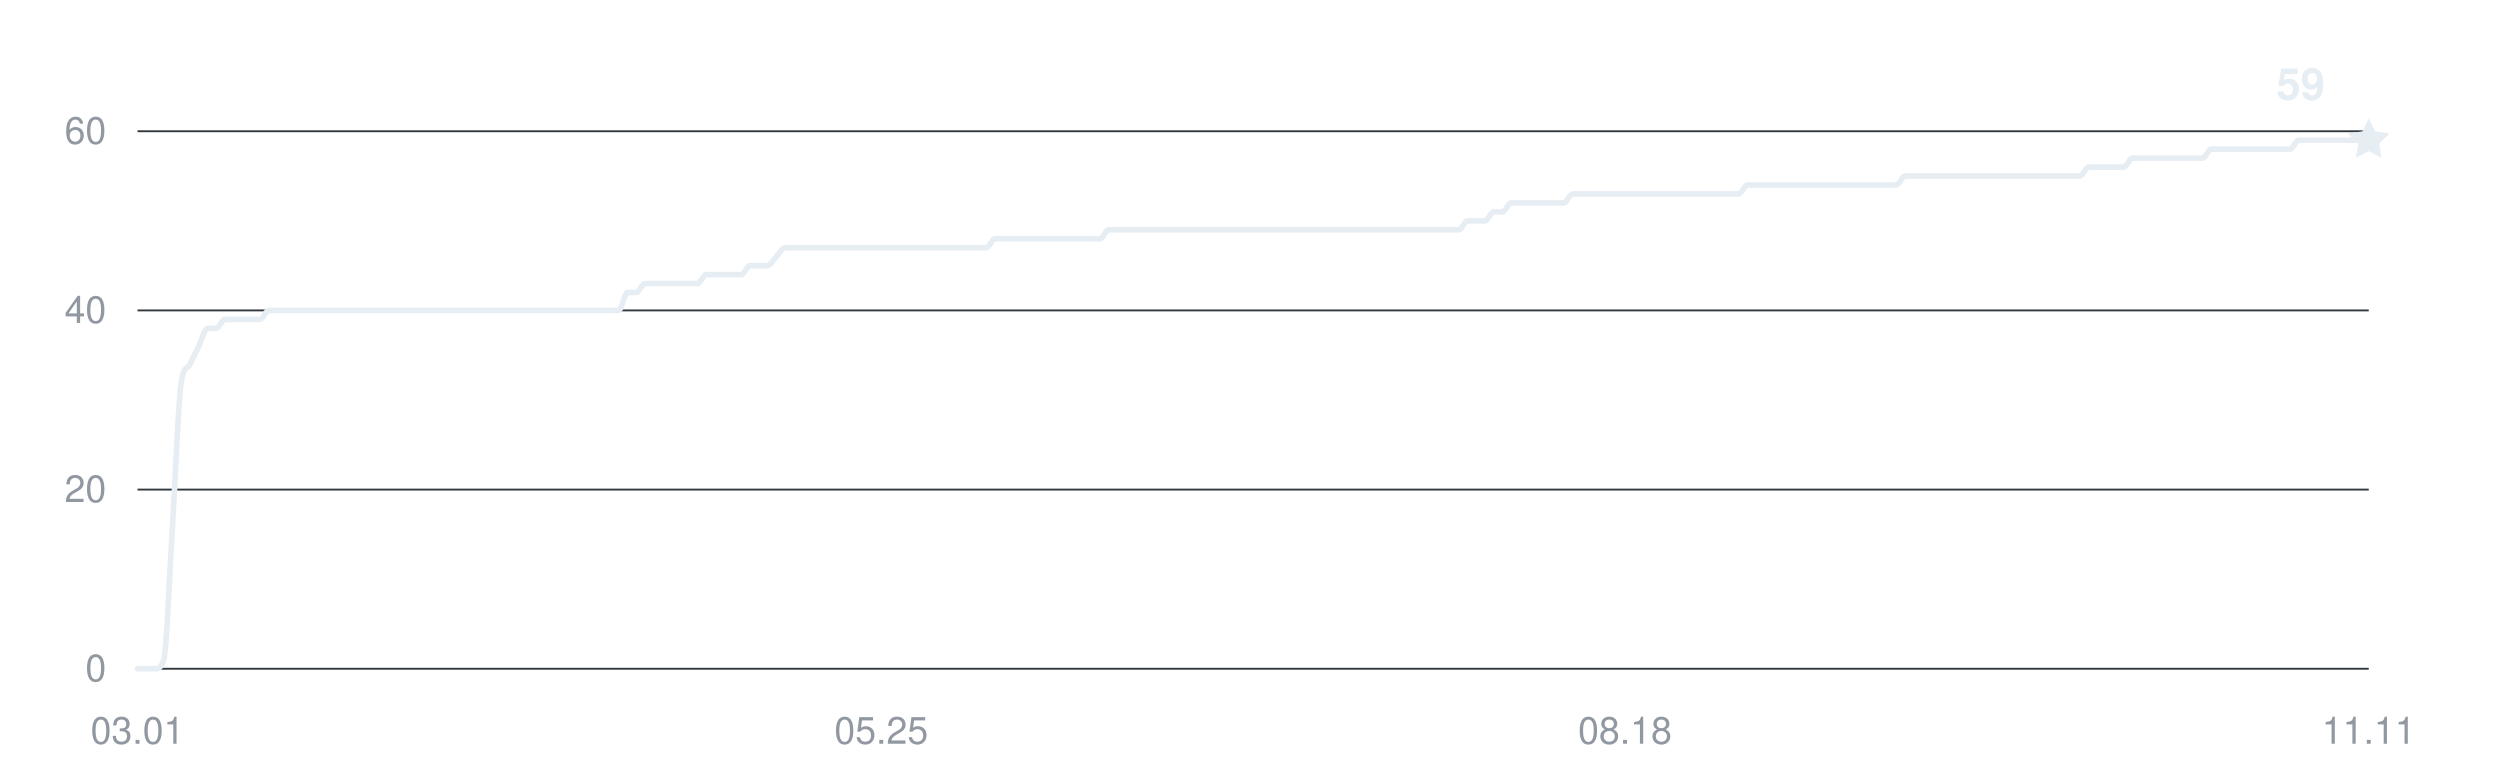
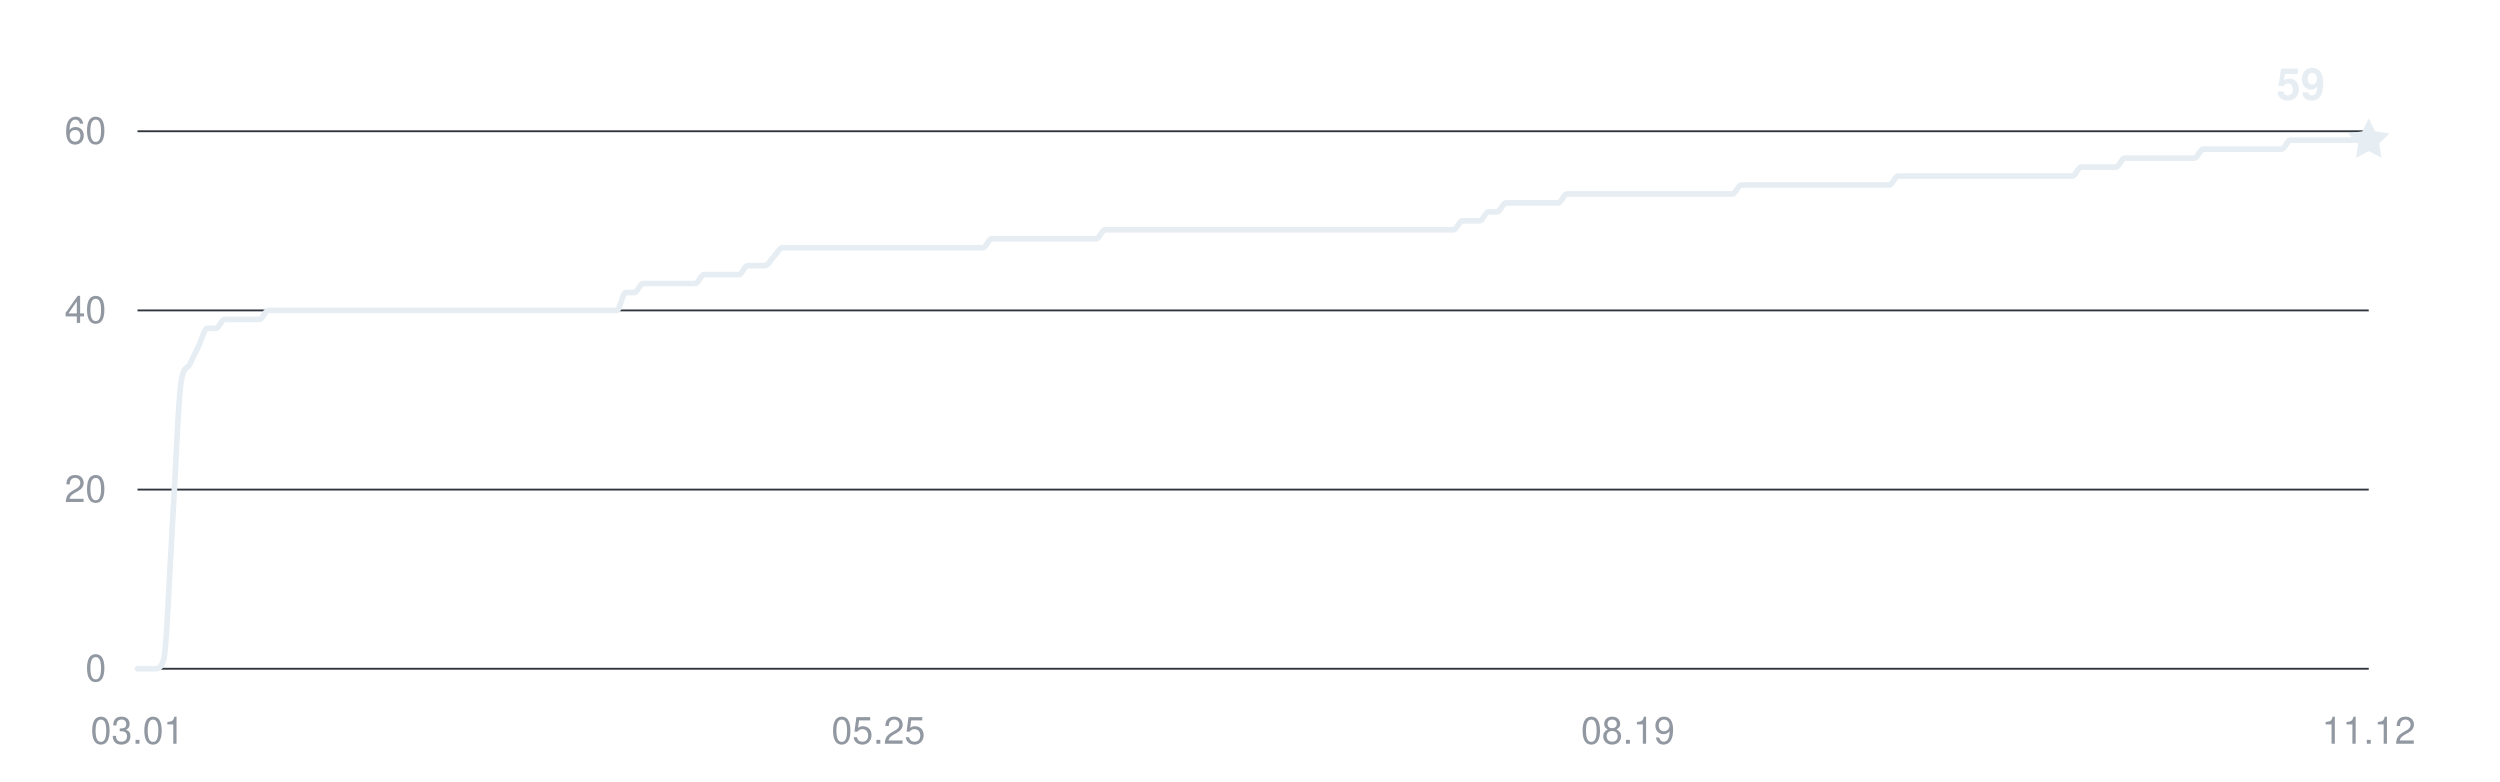
<svg xmlns="http://www.w3.org/2000/svg" width="800" height="250" viewBox="0 0 800 250" role="img" aria-labelledby="title desc">
  <g fill="#9198a1" font-family="-apple-system,BlinkMacSystemFont,Segoe UI,Helvetica,Arial,sans-serif" font-size="12">
    <path d="M44 214H758" stroke="#30363d" stroke-width="0.6" />
    <text x="34" y="218" text-anchor="end">0</text>
    <path d="M44 156.667H758" stroke="#30363d" stroke-width="0.6" />
    <text x="34" y="160.667" text-anchor="end">20</text>
    <path d="M44 99.333H758" stroke="#30363d" stroke-width="0.6" />
    <text x="34" y="103.333" text-anchor="end">40</text>
    <path d="M44 42H758" stroke="#30363d" stroke-width="0.6" />
    <text x="34" y="46" text-anchor="end">60</text>
    <text x="44" y="238" text-anchor="middle">03.01</text>
-     <text x="282" y="238" text-anchor="middle">05.25</text>
-     <text x="520" y="238" text-anchor="middle">08.18</text>
-     <text x="758" y="238" text-anchor="middle">11.11</text>
-     <path d="M44,214 C44.93,214 45.87,214 46.8,214 C47.73,214 48.67,214 49.6,214 C50.53,214 51.47,214 52.4,211.13 C53.33,208.27 54.27,182.94 55.2,168.13 C56.13,153.32 57.07,128 58,122.27 C58.93,116.53 59.87,118.44 60.8,116.53 C61.73,114.62 62.67,112.71 63.6,110.8 C64.53,108.89 65.47,105.07 66.4,105.07 C67.33,105.07 68.27,105.07 69.2,105.07 C70.13,105.07 71.07,102.2 72,102.2 C72.93,102.2 73.87,102.2 74.8,102.2 C75.73,102.2 76.67,102.2 77.6,102.2 C78.53,102.2 79.47,102.2 80.4,102.2 C81.33,102.2 82.27,102.2 83.2,102.2 C84.13,102.2 85.07,99.33 86,99.33 C86.93,99.33 87.87,99.33 88.8,99.33 C89.73,99.33 90.67,99.33 91.6,99.33 C92.53,99.33 93.47,99.33 94.4,99.33 C95.33,99.33 96.27,99.33 97.2,99.33 C98.13,99.33 99.07,99.33 100,99.33 C100.93,99.33 101.87,99.33 102.8,99.33 C103.73,99.33 104.67,99.33 105.6,99.33 C106.53,99.33 107.47,99.33 108.4,99.33 C109.33,99.33 110.27,99.33 111.2,99.33 C112.13,99.33 113.07,99.33 114,99.33 C114.93,99.33 115.87,99.33 116.8,99.33 C117.73,99.33 118.67,99.33 119.6,99.33 C120.53,99.33 121.47,99.33 122.4,99.33 C123.33,99.33 124.27,99.33 125.2,99.33 C126.13,99.33 127.07,99.33 128,99.33 C128.93,99.33 129.87,99.33 130.8,99.33 C131.73,99.33 132.67,99.33 133.6,99.33 C134.53,99.33 135.47,99.33 136.4,99.33 C137.33,99.33 138.27,99.33 139.2,99.33 C140.13,99.33 141.07,99.33 142,99.33 C142.93,99.33 143.87,99.33 144.8,99.33 C145.73,99.33 146.67,99.33 147.6,99.33 C148.53,99.33 149.47,99.33 150.4,99.33 C151.33,99.33 152.27,99.33 153.2,99.33 C154.13,99.33 155.07,99.33 156,99.33 C156.93,99.33 157.87,99.33 158.8,99.33 C159.73,99.33 160.67,99.33 161.6,99.33 C162.53,99.33 163.47,99.33 164.4,99.33 C165.33,99.33 166.27,99.33 167.2,99.33 C168.13,99.33 169.07,99.33 170,99.33 C170.93,99.33 171.87,99.33 172.8,99.33 C173.73,99.33 174.67,99.33 175.6,99.33 C176.53,99.33 177.47,99.33 178.4,99.33 C179.33,99.33 180.27,99.33 181.2,99.33 C182.13,99.33 183.07,99.33 184,99.33 C184.93,99.33 185.87,99.33 186.8,99.33 C187.73,99.33 188.67,99.33 189.6,99.33 C190.53,99.33 191.47,99.33 192.4,99.33 C193.33,99.33 194.27,99.33 195.2,99.33 C196.13,99.33 197.07,99.33 198,99.33 C198.93,99.33 199.87,93.6 200.8,93.6 C201.73,93.6 202.67,93.6 203.6,93.6 C204.53,93.6 205.47,90.73 206.4,90.73 C207.33,90.73 208.27,90.73 209.2,90.73 C210.13,90.73 211.07,90.73 212,90.73 C212.93,90.73 213.87,90.73 214.8,90.73 C215.73,90.73 216.67,90.73 217.6,90.73 C218.53,90.73 219.47,90.73 220.4,90.73 C221.33,90.73 222.27,90.73 223.2,90.73 C224.13,90.73 225.07,87.87 226,87.87 C226.93,87.87 227.87,87.87 228.8,87.87 C229.73,87.87 230.67,87.87 231.6,87.87 C232.53,87.87 233.47,87.87 234.4,87.87 C235.33,87.87 236.27,87.87 237.2,87.87 C238.13,87.87 239.07,85 240,85 C240.93,85 241.87,85 242.8,85 C243.73,85 244.67,85 245.6,85 C246.53,85 247.47,83.09 248.4,82.13 C249.33,81.18 250.27,79.27 251.2,79.27 C252.13,79.27 253.07,79.27 254,79.27 C254.93,79.27 255.87,79.27 256.8,79.27 C257.73,79.27 258.67,79.27 259.6,79.27 C260.53,79.27 261.47,79.27 262.4,79.27 C263.33,79.27 264.27,79.27 265.2,79.27 C266.13,79.27 267.07,79.27 268,79.27 C268.93,79.27 269.87,79.27 270.8,79.27 C271.73,79.27 272.67,79.27 273.6,79.27 C274.53,79.27 275.47,79.27 276.4,79.27 C277.33,79.27 278.27,79.27 279.2,79.27 C280.13,79.27 281.07,79.27 282,79.27 C282.93,79.27 283.87,79.27 284.8,79.27 C285.73,79.27 286.67,79.27 287.6,79.27 C288.53,79.27 289.47,79.27 290.4,79.27 C291.33,79.27 292.27,79.27 293.2,79.27 C294.13,79.27 295.07,79.27 296,79.27 C296.93,79.27 297.87,79.27 298.8,79.27 C299.73,79.27 300.67,79.27 301.6,79.27 C302.53,79.27 303.47,79.27 304.4,79.27 C305.33,79.27 306.27,79.27 307.2,79.27 C308.13,79.27 309.07,79.27 310,79.27 C310.93,79.27 311.87,79.27 312.8,79.27 C313.73,79.27 314.67,79.27 315.6,79.27 C316.53,79.27 317.47,76.4 318.4,76.4 C319.33,76.4 320.27,76.4 321.2,76.4 C322.13,76.4 323.07,76.4 324,76.4 C324.93,76.4 325.87,76.4 326.8,76.4 C327.73,76.4 328.67,76.4 329.6,76.4 C330.53,76.4 331.47,76.4 332.4,76.4 C333.33,76.4 334.27,76.4 335.2,76.4 C336.13,76.4 337.07,76.4 338,76.4 C338.93,76.4 339.87,76.4 340.8,76.4 C341.73,76.4 342.67,76.4 343.6,76.4 C344.53,76.4 345.47,76.4 346.4,76.4 C347.33,76.4 348.27,76.4 349.2,76.4 C350.13,76.4 351.07,76.4 352,76.4 C352.93,76.4 353.87,73.53 354.8,73.53 C355.73,73.53 356.67,73.53 357.6,73.53 C358.53,73.53 359.47,73.53 360.4,73.53 C361.33,73.53 362.27,73.53 363.2,73.53 C364.13,73.53 365.07,73.53 366,73.53 C366.93,73.53 367.87,73.53 368.8,73.53 C369.73,73.53 370.67,73.53 371.6,73.53 C372.53,73.53 373.47,73.53 374.4,73.53 C375.33,73.53 376.27,73.53 377.2,73.53 C378.13,73.53 379.07,73.53 380,73.53 C380.93,73.53 381.87,73.53 382.8,73.53 C383.73,73.53 384.67,73.53 385.6,73.53 C386.53,73.53 387.47,73.53 388.4,73.53 C389.33,73.53 390.27,73.53 391.2,73.53 C392.13,73.53 393.07,73.53 394,73.53 C394.93,73.53 395.87,73.53 396.8,73.53 C397.73,73.53 398.67,73.53 399.6,73.53 C400.53,73.53 401.47,73.53 402.4,73.53 C403.33,73.53 404.27,73.53 405.2,73.53 C406.13,73.53 407.07,73.53 408,73.53 C408.93,73.53 409.87,73.53 410.8,73.53 C411.73,73.53 412.67,73.53 413.6,73.53 C414.53,73.53 415.47,73.53 416.4,73.53 C417.33,73.53 418.27,73.53 419.2,73.53 C420.13,73.53 421.07,73.53 422,73.53 C422.93,73.53 423.87,73.53 424.8,73.53 C425.73,73.53 426.67,73.53 427.6,73.53 C428.53,73.53 429.47,73.53 430.4,73.53 C431.33,73.53 432.27,73.53 433.2,73.53 C434.13,73.53 435.07,73.53 436,73.53 C436.93,73.53 437.87,73.53 438.8,73.53 C439.73,73.53 440.67,73.53 441.6,73.53 C442.53,73.53 443.47,73.53 444.4,73.53 C445.33,73.53 446.27,73.53 447.2,73.53 C448.13,73.53 449.07,73.53 450,73.53 C450.93,73.53 451.87,73.53 452.8,73.53 C453.73,73.53 454.67,73.53 455.6,73.53 C456.53,73.53 457.47,73.53 458.4,73.53 C459.33,73.53 460.27,73.53 461.2,73.53 C462.13,73.53 463.07,73.53 464,73.53 C464.93,73.53 465.87,73.53 466.8,73.53 C467.73,73.53 468.67,70.67 469.6,70.67 C470.53,70.67 471.47,70.67 472.4,70.67 C473.33,70.67 474.27,70.67 475.2,70.67 C476.13,70.67 477.07,67.8 478,67.8 C478.93,67.8 479.87,67.8 480.8,67.8 C481.73,67.8 482.67,64.93 483.6,64.93 C484.53,64.93 485.47,64.93 486.4,64.93 C487.33,64.93 488.27,64.93 489.2,64.93 C490.13,64.93 491.07,64.93 492,64.93 C492.93,64.93 493.87,64.93 494.8,64.93 C495.73,64.93 496.67,64.93 497.6,64.93 C498.53,64.93 499.47,64.93 500.4,64.93 C501.33,64.93 502.27,62.07 503.2,62.07 C504.13,62.07 505.07,62.07 506,62.07 C506.93,62.07 507.87,62.07 508.8,62.07 C509.73,62.07 510.67,62.07 511.6,62.07 C512.53,62.07 513.47,62.07 514.4,62.07 C515.33,62.07 516.27,62.07 517.2,62.07 C518.13,62.07 519.07,62.07 520,62.07 C520.93,62.07 521.87,62.07 522.8,62.07 C523.73,62.07 524.67,62.07 525.6,62.07 C526.53,62.07 527.47,62.07 528.4,62.07 C529.33,62.07 530.27,62.07 531.2,62.07 C532.13,62.07 533.07,62.07 534,62.07 C534.93,62.07 535.87,62.07 536.8,62.07 C537.73,62.07 538.67,62.07 539.6,62.07 C540.53,62.07 541.47,62.07 542.4,62.07 C543.33,62.07 544.27,62.07 545.2,62.07 C546.13,62.07 547.07,62.07 548,62.07 C548.93,62.07 549.87,62.07 550.8,62.07 C551.73,62.07 552.67,62.07 553.6,62.07 C554.53,62.07 555.47,62.07 556.4,62.07 C557.33,62.07 558.27,59.2 559.2,59.2 C560.13,59.2 561.07,59.2 562,59.2 C562.93,59.2 563.87,59.2 564.8,59.2 C565.73,59.2 566.67,59.2 567.6,59.2 C568.53,59.2 569.47,59.2 570.4,59.2 C571.33,59.2 572.27,59.2 573.2,59.2 C574.13,59.2 575.07,59.2 576,59.2 C576.93,59.2 577.87,59.2 578.8,59.2 C579.73,59.2 580.67,59.2 581.6,59.2 C582.53,59.2 583.47,59.2 584.4,59.2 C585.33,59.2 586.27,59.2 587.2,59.2 C588.13,59.2 589.07,59.2 590,59.2 C590.93,59.2 591.87,59.2 592.8,59.2 C593.73,59.2 594.67,59.2 595.6,59.2 C596.53,59.2 597.47,59.2 598.4,59.2 C599.33,59.2 600.27,59.2 601.2,59.2 C602.13,59.2 603.07,59.2 604,59.2 C604.93,59.2 605.87,59.2 606.8,59.2 C607.73,59.2 608.67,56.33 609.6,56.33 C610.53,56.33 611.47,56.33 612.4,56.33 C613.33,56.33 614.27,56.33 615.2,56.33 C616.13,56.33 617.07,56.33 618,56.33 C618.93,56.33 619.87,56.33 620.8,56.33 C621.73,56.33 622.67,56.33 623.6,56.33 C624.53,56.33 625.47,56.33 626.4,56.33 C627.33,56.33 628.27,56.33 629.2,56.33 C630.13,56.33 631.07,56.33 632,56.33 C632.93,56.33 633.87,56.33 634.8,56.33 C635.73,56.33 636.67,56.33 637.6,56.33 C638.53,56.33 639.47,56.33 640.4,56.33 C641.33,56.33 642.27,56.33 643.2,56.33 C644.13,56.33 645.07,56.33 646,56.33 C646.93,56.33 647.87,56.33 648.8,56.33 C649.73,56.33 650.67,56.33 651.6,56.33 C652.53,56.33 653.47,56.33 654.4,56.33 C655.33,56.33 656.27,56.33 657.2,56.33 C658.13,56.33 659.07,56.33 660,56.33 C660.93,56.33 661.87,56.33 662.8,56.33 C663.73,56.33 664.67,56.33 665.6,56.33 C666.53,56.33 667.47,53.47 668.4,53.47 C669.33,53.47 670.27,53.47 671.2,53.47 C672.13,53.47 673.07,53.47 674,53.47 C674.93,53.47 675.87,53.47 676.8,53.47 C677.73,53.47 678.67,53.47 679.6,53.47 C680.53,53.47 681.47,50.6 682.4,50.6 C683.33,50.6 684.27,50.6 685.2,50.6 C686.13,50.6 687.07,50.6 688,50.6 C688.93,50.6 689.87,50.6 690.8,50.6 C691.73,50.6 692.67,50.6 693.6,50.6 C694.53,50.6 695.47,50.6 696.4,50.6 C697.33,50.6 698.27,50.6 699.2,50.6 C700.13,50.6 701.07,50.6 702,50.6 C702.93,50.6 703.87,50.6 704.8,50.6 C705.73,50.6 706.67,47.73 707.6,47.73 C708.53,47.73 709.47,47.73 710.4,47.73 C711.33,47.73 712.27,47.73 713.2,47.73 C714.13,47.73 715.07,47.73 716,47.73 C716.93,47.73 717.87,47.73 718.8,47.73 C719.73,47.73 720.67,47.73 721.6,47.73 C722.53,47.73 723.47,47.73 724.4,47.73 C725.33,47.73 726.27,47.73 727.2,47.73 C728.13,47.73 729.07,47.73 730,47.73 C730.93,47.73 731.87,47.73 732.8,47.73 C733.73,47.73 734.67,44.87 735.6,44.87 C736.53,44.87 737.47,44.87 738.4,44.87 C739.33,44.87 740.27,44.87 741.2,44.87 C742.13,44.87 743.07,44.87 744,44.87 C744.93,44.87 745.87,44.87 746.8,44.87 C747.73,44.87 748.67,44.87 749.6,44.87 C750.53,44.87 751.47,44.87 752.4,44.87 C753.33,44.87 754.27,44.87 755.2,44.87 C756.13,44.87 757.07,44.87 758,44.87" fill="none" stroke="#e6edf3" stroke-width="1.8" stroke-linecap="round" stroke-linejoin="round" />
+     <text x="281.07" y="238" text-anchor="middle">05.25</text>
+     <text x="520.93" y="238" text-anchor="middle">08.19</text>
+     <text x="758" y="238" text-anchor="middle">11.12</text>
+     <path d="M44,214 C44.93,214 45.86,214 46.79,214 C47.72,214 48.65,214 49.58,214 C50.51,214 51.44,214 52.37,211.13 C53.3,208.27 54.23,182.94 55.16,168.13 C56.09,153.32 57.02,128 57.95,122.27 C58.88,116.53 59.8,118.44 60.73,116.53 C61.66,114.62 62.59,112.71 63.52,110.8 C64.45,108.89 65.38,105.07 66.31,105.07 C67.24,105.07 68.17,105.07 69.1,105.07 C70.03,105.07 70.96,102.2 71.89,102.2 C72.82,102.2 73.75,102.2 74.68,102.2 C75.61,102.2 76.54,102.2 77.47,102.2 C78.4,102.2 79.33,102.2 80.26,102.2 C81.19,102.2 82.12,102.2 83.05,102.2 C83.98,102.2 84.91,99.33 85.84,99.33 C86.77,99.33 87.7,99.33 88.63,99.33 C89.55,99.33 90.48,99.33 91.41,99.33 C92.34,99.33 93.27,99.33 94.2,99.33 C95.13,99.33 96.06,99.33 96.99,99.33 C97.92,99.33 98.85,99.33 99.78,99.33 C100.71,99.33 101.64,99.33 102.57,99.33 C103.5,99.33 104.43,99.33 105.36,99.33 C106.29,99.33 107.22,99.33 108.15,99.33 C109.08,99.33 110.01,99.33 110.94,99.33 C111.87,99.33 112.8,99.33 113.73,99.33 C114.66,99.33 115.59,99.33 116.52,99.33 C117.45,99.33 118.38,99.33 119.3,99.33 C120.23,99.33 121.16,99.33 122.09,99.33 C123.02,99.33 123.95,99.33 124.88,99.33 C125.81,99.33 126.74,99.33 127.67,99.33 C128.6,99.33 129.53,99.33 130.46,99.33 C131.39,99.33 132.32,99.33 133.25,99.33 C134.18,99.33 135.11,99.33 136.04,99.33 C136.97,99.33 137.9,99.33 138.83,99.33 C139.76,99.33 140.69,99.33 141.62,99.33 C142.55,99.33 143.48,99.33 144.41,99.33 C145.34,99.33 146.27,99.33 147.2,99.33 C148.13,99.33 149.05,99.33 149.98,99.33 C150.91,99.33 151.84,99.33 152.77,99.33 C153.7,99.33 154.63,99.33 155.56,99.33 C156.49,99.33 157.42,99.33 158.35,99.33 C159.28,99.33 160.21,99.33 161.14,99.33 C162.07,99.33 163,99.33 163.93,99.33 C164.86,99.33 165.79,99.33 166.72,99.33 C167.65,99.33 168.58,99.33 169.51,99.33 C170.44,99.33 171.37,99.33 172.3,99.33 C173.23,99.33 174.16,99.33 175.09,99.33 C176.02,99.33 176.95,99.33 177.88,99.33 C178.8,99.33 179.73,99.33 180.66,99.33 C181.59,99.33 182.52,99.33 183.45,99.33 C184.38,99.33 185.31,99.33 186.24,99.33 C187.17,99.33 188.1,99.33 189.03,99.33 C189.96,99.33 190.89,99.33 191.82,99.33 C192.75,99.33 193.68,99.33 194.61,99.33 C195.54,99.33 196.47,99.33 197.4,99.33 C198.33,99.33 199.26,93.6 200.19,93.6 C201.12,93.6 202.05,93.6 202.98,93.6 C203.91,93.6 204.84,90.73 205.77,90.73 C206.7,90.73 207.63,90.73 208.55,90.73 C209.48,90.73 210.41,90.73 211.34,90.73 C212.27,90.73 213.2,90.73 214.13,90.73 C215.06,90.73 215.99,90.73 216.92,90.73 C217.85,90.73 218.78,90.73 219.71,90.73 C220.64,90.73 221.57,90.73 222.5,90.73 C223.43,90.73 224.36,87.87 225.29,87.87 C226.22,87.87 227.15,87.87 228.08,87.87 C229.01,87.87 229.94,87.87 230.87,87.87 C231.8,87.87 232.73,87.87 233.66,87.87 C234.59,87.87 235.52,87.87 236.45,87.87 C237.38,87.87 238.3,85 239.23,85 C240.16,85 241.09,85 242.02,85 C242.95,85 243.88,85 244.81,85 C245.74,85 246.67,83.09 247.6,82.13 C248.53,81.18 249.46,79.27 250.39,79.27 C251.32,79.27 252.25,79.27 253.18,79.27 C254.11,79.27 255.04,79.27 255.97,79.27 C256.9,79.27 257.83,79.27 258.76,79.27 C259.69,79.27 260.62,79.27 261.55,79.27 C262.48,79.27 263.41,79.27 264.34,79.27 C265.27,79.27 266.2,79.27 267.13,79.27 C268.05,79.27 268.98,79.27 269.91,79.27 C270.84,79.27 271.77,79.27 272.7,79.27 C273.63,79.27 274.56,79.27 275.49,79.27 C276.42,79.27 277.35,79.27 278.28,79.27 C279.21,79.27 280.14,79.27 281.07,79.27 C282,79.27 282.93,79.27 283.86,79.27 C284.79,79.27 285.72,79.27 286.65,79.27 C287.58,79.27 288.51,79.27 289.44,79.27 C290.37,79.27 291.3,79.27 292.23,79.27 C293.16,79.27 294.09,79.27 295.02,79.27 C295.95,79.27 296.88,79.27 297.8,79.27 C298.73,79.27 299.66,79.27 300.59,79.27 C301.52,79.27 302.45,79.27 303.38,79.27 C304.31,79.27 305.24,79.27 306.17,79.27 C307.1,79.27 308.03,79.27 308.96,79.27 C309.89,79.27 310.82,79.27 311.75,79.27 C312.68,79.27 313.61,79.27 314.54,79.27 C315.47,79.27 316.4,76.4 317.33,76.4 C318.26,76.4 319.19,76.4 320.12,76.4 C321.05,76.4 321.98,76.4 322.91,76.4 C323.84,76.4 324.77,76.4 325.7,76.4 C326.63,76.4 327.55,76.4 328.48,76.4 C329.41,76.4 330.34,76.4 331.27,76.4 C332.2,76.4 333.13,76.4 334.06,76.4 C334.99,76.4 335.92,76.4 336.85,76.4 C337.78,76.4 338.71,76.4 339.64,76.4 C340.57,76.4 341.5,76.4 342.43,76.4 C343.36,76.4 344.29,76.4 345.22,76.4 C346.15,76.4 347.08,76.4 348.01,76.4 C348.94,76.4 349.87,76.4 350.8,76.4 C351.73,76.4 352.66,73.53 353.59,73.53 C354.52,73.53 355.45,73.53 356.38,73.53 C357.3,73.53 358.23,73.53 359.16,73.53 C360.09,73.53 361.02,73.53 361.95,73.53 C362.88,73.53 363.81,73.53 364.74,73.53 C365.67,73.53 366.6,73.53 367.53,73.53 C368.46,73.53 369.39,73.53 370.32,73.53 C371.25,73.53 372.18,73.53 373.11,73.53 C374.04,73.53 374.97,73.53 375.9,73.53 C376.83,73.53 377.76,73.53 378.69,73.53 C379.62,73.53 380.55,73.53 381.48,73.53 C382.41,73.53 383.34,73.53 384.27,73.53 C385.2,73.53 386.13,73.53 387.05,73.53 C387.98,73.53 388.91,73.53 389.84,73.53 C390.77,73.53 391.7,73.53 392.63,73.53 C393.56,73.53 394.49,73.53 395.42,73.53 C396.35,73.53 397.28,73.53 398.21,73.53 C399.14,73.53 400.07,73.53 401,73.53 C401.93,73.53 402.86,73.53 403.79,73.53 C404.72,73.53 405.65,73.53 406.58,73.53 C407.51,73.53 408.44,73.53 409.37,73.53 C410.3,73.53 411.23,73.53 412.16,73.53 C413.09,73.53 414.02,73.53 414.95,73.53 C415.88,73.53 416.8,73.53 417.73,73.53 C418.66,73.53 419.59,73.53 420.52,73.53 C421.45,73.53 422.38,73.53 423.31,73.53 C424.24,73.53 425.17,73.53 426.1,73.53 C427.03,73.53 427.96,73.53 428.89,73.53 C429.82,73.53 430.75,73.53 431.68,73.53 C432.61,73.53 433.54,73.53 434.47,73.53 C435.4,73.53 436.33,73.53 437.26,73.53 C438.19,73.53 439.12,73.53 440.05,73.53 C440.98,73.53 441.91,73.53 442.84,73.53 C443.77,73.53 444.7,73.53 445.63,73.53 C446.55,73.53 447.48,73.53 448.41,73.53 C449.34,73.53 450.27,73.53 451.2,73.53 C452.13,73.53 453.06,73.53 453.99,73.53 C454.92,73.53 455.85,73.53 456.78,73.53 C457.71,73.53 458.64,73.53 459.57,73.53 C460.5,73.53 461.43,73.53 462.36,73.53 C463.29,73.53 464.22,73.53 465.15,73.53 C466.08,73.53 467.01,70.67 467.94,70.67 C468.87,70.67 469.8,70.67 470.73,70.67 C471.66,70.67 472.59,70.67 473.52,70.67 C474.45,70.67 475.38,67.8 476.3,67.8 C477.23,67.8 478.16,67.8 479.09,67.8 C480.02,67.8 480.95,64.93 481.88,64.93 C482.81,64.93 483.74,64.93 484.67,64.93 C485.6,64.93 486.53,64.93 487.46,64.93 C488.39,64.93 489.32,64.93 490.25,64.93 C491.18,64.93 492.11,64.93 493.04,64.93 C493.97,64.93 494.9,64.93 495.83,64.93 C496.76,64.93 497.69,64.93 498.62,64.93 C499.55,64.93 500.48,62.07 501.41,62.07 C502.34,62.07 503.27,62.07 504.2,62.07 C505.13,62.07 506.05,62.07 506.98,62.07 C507.91,62.07 508.84,62.07 509.77,62.07 C510.7,62.07 511.63,62.07 512.56,62.07 C513.49,62.07 514.42,62.07 515.35,62.07 C516.28,62.07 517.21,62.07 518.14,62.07 C519.07,62.07 520,62.07 520.93,62.07 C521.86,62.07 522.79,62.07 523.72,62.07 C524.65,62.07 525.58,62.07 526.51,62.07 C527.44,62.07 528.37,62.07 529.3,62.07 C530.23,62.07 531.16,62.07 532.09,62.07 C533.02,62.07 533.95,62.07 534.88,62.07 C535.8,62.07 536.73,62.07 537.66,62.07 C538.59,62.07 539.52,62.07 540.45,62.07 C541.38,62.07 542.31,62.07 543.24,62.07 C544.17,62.07 545.1,62.07 546.03,62.07 C546.96,62.07 547.89,62.07 548.82,62.07 C549.75,62.07 550.68,62.07 551.61,62.07 C552.54,62.07 553.47,62.07 554.4,62.07 C555.33,62.07 556.26,59.2 557.19,59.2 C558.12,59.2 559.05,59.2 559.98,59.2 C560.91,59.2 561.84,59.2 562.77,59.2 C563.7,59.2 564.63,59.2 565.55,59.2 C566.48,59.2 567.41,59.2 568.34,59.2 C569.27,59.2 570.2,59.2 571.13,59.2 C572.06,59.2 572.99,59.2 573.92,59.2 C574.85,59.2 575.78,59.2 576.71,59.2 C577.64,59.2 578.57,59.2 579.5,59.2 C580.43,59.2 581.36,59.2 582.29,59.2 C583.22,59.2 584.15,59.2 585.08,59.2 C586.01,59.2 586.94,59.2 587.87,59.2 C588.8,59.2 589.73,59.2 590.66,59.2 C591.59,59.2 592.52,59.2 593.45,59.2 C594.38,59.2 595.3,59.2 596.23,59.2 C597.16,59.2 598.09,59.2 599.02,59.2 C599.95,59.2 600.88,59.2 601.81,59.2 C602.74,59.2 603.67,59.2 604.6,59.2 C605.53,59.2 606.46,56.33 607.39,56.33 C608.32,56.33 609.25,56.33 610.18,56.33 C611.11,56.33 612.04,56.33 612.97,56.33 C613.9,56.33 614.83,56.33 615.76,56.33 C616.69,56.33 617.62,56.33 618.55,56.33 C619.48,56.33 620.41,56.33 621.34,56.33 C622.27,56.33 623.2,56.33 624.13,56.33 C625.05,56.33 625.98,56.33 626.91,56.33 C627.84,56.33 628.77,56.33 629.7,56.33 C630.63,56.33 631.56,56.33 632.49,56.33 C633.42,56.33 634.35,56.33 635.28,56.33 C636.21,56.33 637.14,56.33 638.07,56.33 C639,56.33 639.93,56.33 640.86,56.33 C641.79,56.33 642.72,56.33 643.65,56.33 C644.58,56.33 645.51,56.33 646.44,56.33 C647.37,56.33 648.3,56.33 649.23,56.33 C650.16,56.33 651.09,56.33 652.02,56.33 C652.95,56.33 653.88,56.33 654.8,56.33 C655.73,56.33 656.66,56.33 657.59,56.33 C658.52,56.33 659.45,56.33 660.38,56.33 C661.31,56.33 662.24,56.33 663.17,56.33 C664.1,56.33 665.03,53.47 665.96,53.47 C666.89,53.47 667.82,53.47 668.75,53.47 C669.68,53.47 670.61,53.47 671.54,53.47 C672.47,53.47 673.4,53.47 674.33,53.47 C675.26,53.47 676.19,53.47 677.12,53.47 C678.05,53.47 678.98,50.6 679.91,50.6 C680.84,50.6 681.77,50.6 682.7,50.6 C683.63,50.6 684.55,50.6 685.48,50.6 C686.41,50.6 687.34,50.6 688.27,50.6 C689.2,50.6 690.13,50.6 691.06,50.6 C691.99,50.6 692.92,50.6 693.85,50.6 C694.78,50.6 695.71,50.6 696.64,50.6 C697.57,50.6 698.5,50.6 699.43,50.6 C700.36,50.6 701.29,50.6 702.22,50.6 C703.15,50.6 704.08,47.73 705.01,47.73 C705.94,47.73 706.87,47.73 707.8,47.73 C708.73,47.73 709.66,47.73 710.59,47.73 C711.52,47.73 712.45,47.73 713.38,47.73 C714.3,47.73 715.23,47.73 716.16,47.73 C717.09,47.73 718.02,47.73 718.95,47.73 C719.88,47.73 720.81,47.73 721.74,47.73 C722.67,47.73 723.6,47.73 724.53,47.73 C725.46,47.73 726.39,47.73 727.32,47.73 C728.25,47.73 729.18,47.73 730.11,47.73 C731.04,47.73 731.97,44.87 732.9,44.87 C733.83,44.87 734.76,44.87 735.69,44.87 C736.62,44.87 737.55,44.87 738.48,44.87 C739.41,44.87 740.34,44.87 741.27,44.87 C742.2,44.87 743.13,44.87 744.05,44.87 C744.98,44.87 745.91,44.87 746.84,44.87 C747.77,44.87 748.7,44.87 749.63,44.87 C750.56,44.87 751.49,44.87 752.42,44.87 C753.35,44.87 754.28,44.87 755.21,44.87 C756.14,44.87 757.07,44.87 758,44.87" fill="none" stroke="#e6edf3" stroke-width="1.8" stroke-linecap="round" stroke-linejoin="round" />
    <path d="M0 -7 L2.06 -2.83 L6.66 -2.16 L3.33 1.08 L4.11 5.66 L0 3.5 L-4.11 5.66 L-3.33 1.08 L-6.66 -2.16 L-2.06 -2.83 Z" transform="translate(758 44.86667)" fill="#e6edf3" />
    <text x="744" y="31.867" text-anchor="end" fill="#e6edf3" font-size="14" font-weight="600">59</text>
  </g>
</svg>
